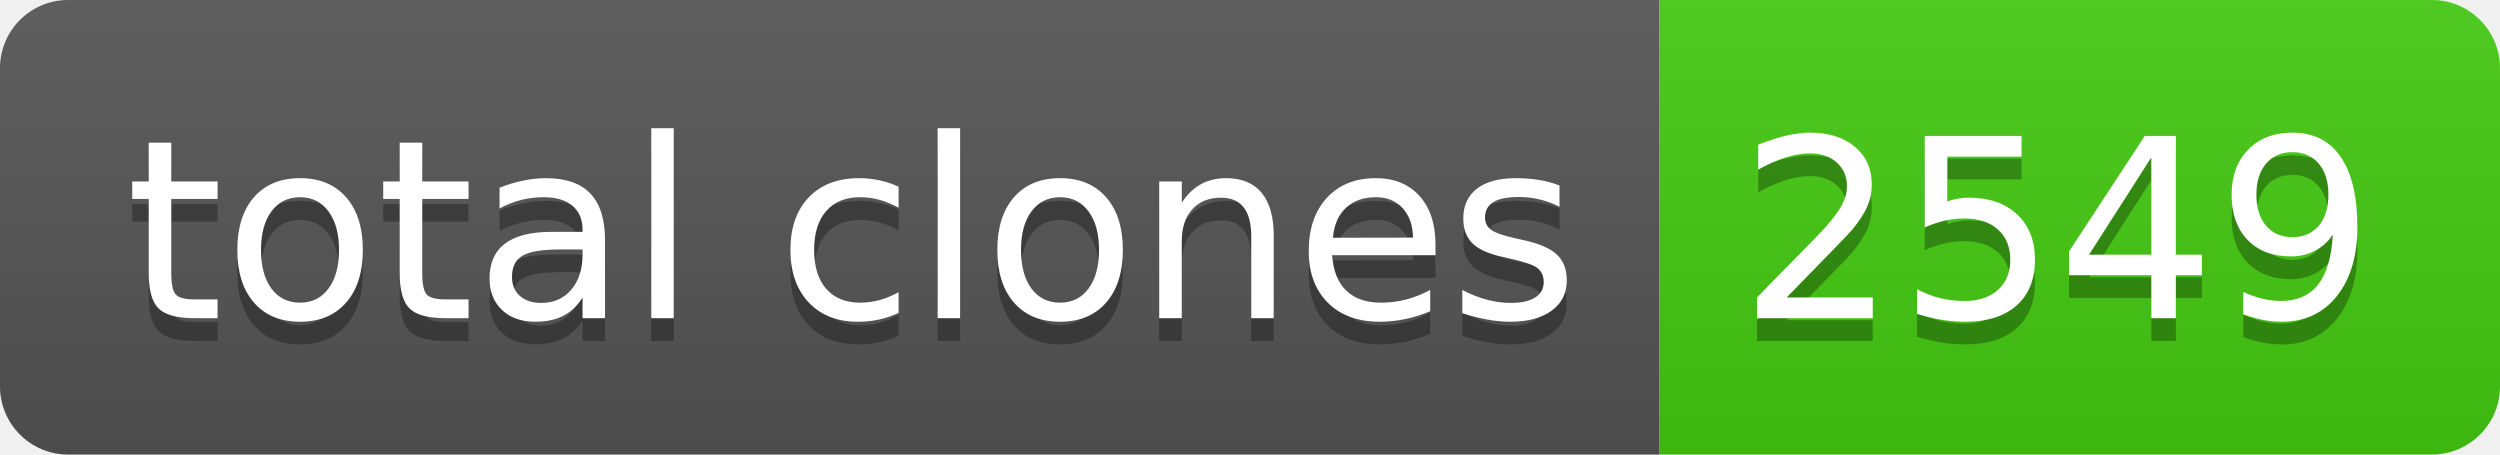
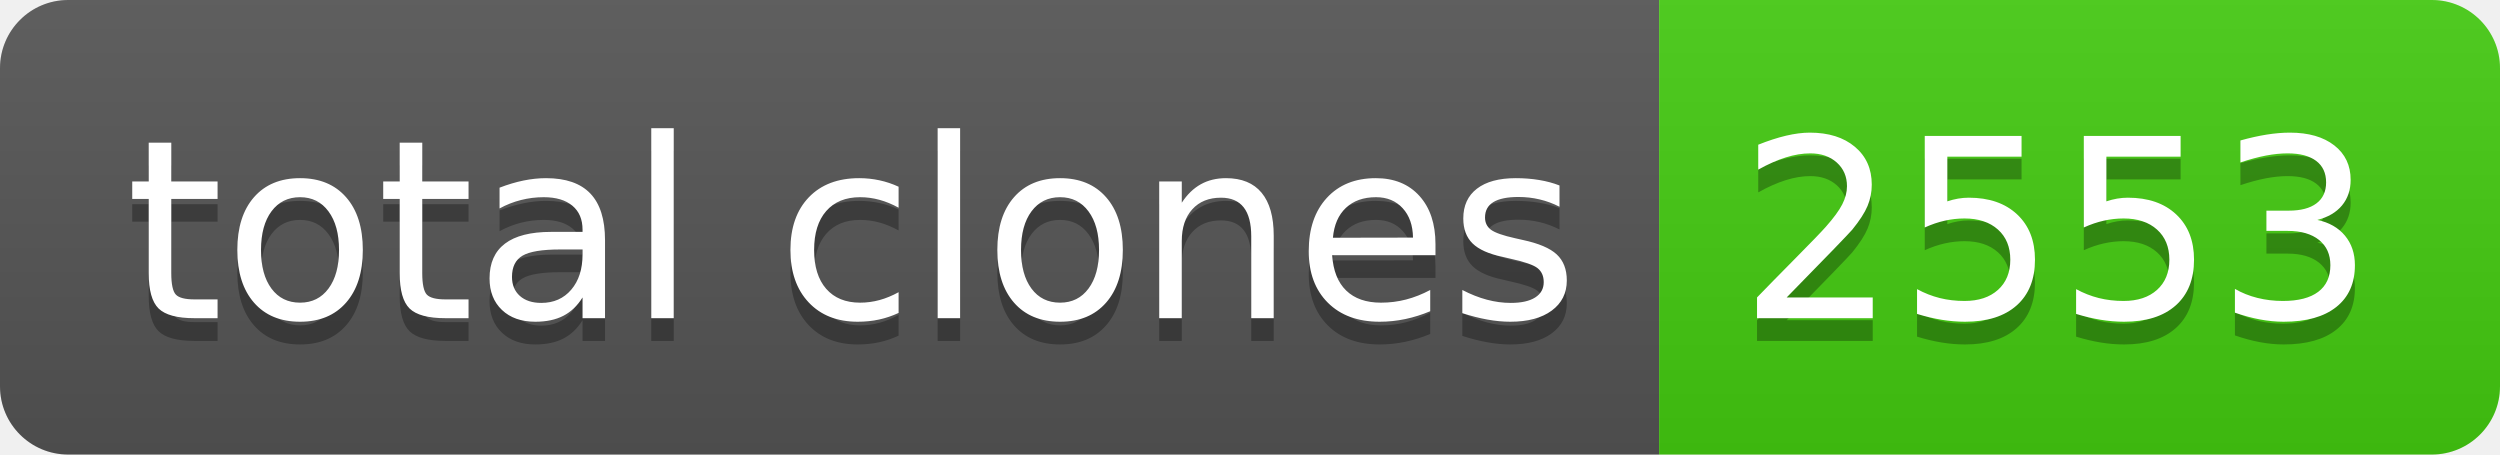
- <svg xmlns="http://www.w3.org/2000/svg" width="110" height="20" role="img" aria-label="total clones: 2549">
+ <svg xmlns="http://www.w3.org/2000/svg" width="110" height="20" role="img" aria-label="total clones: 2553">
  <linearGradient id="s" x2="0" y2="100%">
    <stop offset="0" stop-color="#bbb" stop-opacity=".1" />
    <stop offset="1" stop-opacity=".1" />
  </linearGradient>
  <clipPath id="r">
    <rect width="110" height="20" rx="3" fill="#fff" />
  </clipPath>
  <g clip-path="url(#r)">
    <rect width="73" height="20" fill="#555" />
    <rect x="73" width="37" height="20" fill="#4c1" />
    <rect width="110" height="20" fill="url(#s)" />
  </g>
  <g fill="#fff" text-anchor="middle" font-family="Verdana,Geneva,DejaVu Sans,sans-serif" text-rendering="geometricPrecision" font-size="110">
    <text aria-hidden="true" x="375" y="150" fill="#010101" fill-opacity=".3" transform="scale(.1)" textLength="630">total clones</text>
    <text x="375" y="140" transform="scale(.1)" fill="#fff" textLength="630">total clones</text>
-     <text aria-hidden="true" x="905" y="150" fill="#010101" fill-opacity=".3" transform="scale(.1)" textLength="270">2549</text>
-     <text x="905" y="140" transform="scale(.1)" fill="#fff" textLength="270">2549</text>
+     <text aria-hidden="true" x="905" y="150" fill="#010101" fill-opacity=".3" transform="scale(.1)" textLength="270">2553</text>
+     <text x="905" y="140" transform="scale(.1)" fill="#fff" textLength="270">2553</text>
  </g>
</svg>
